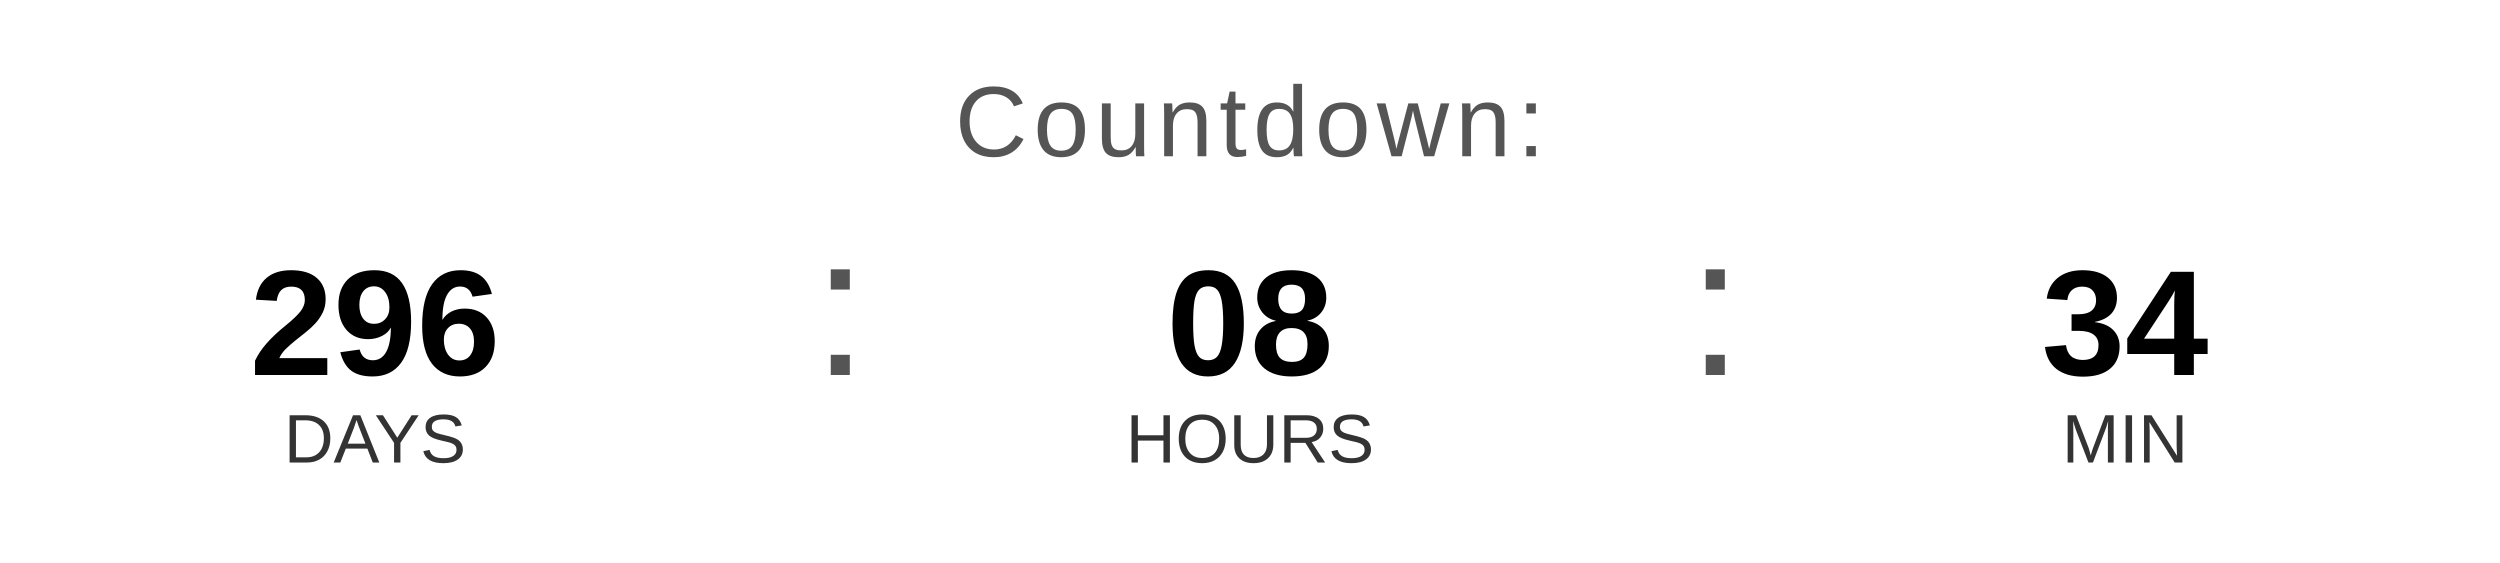
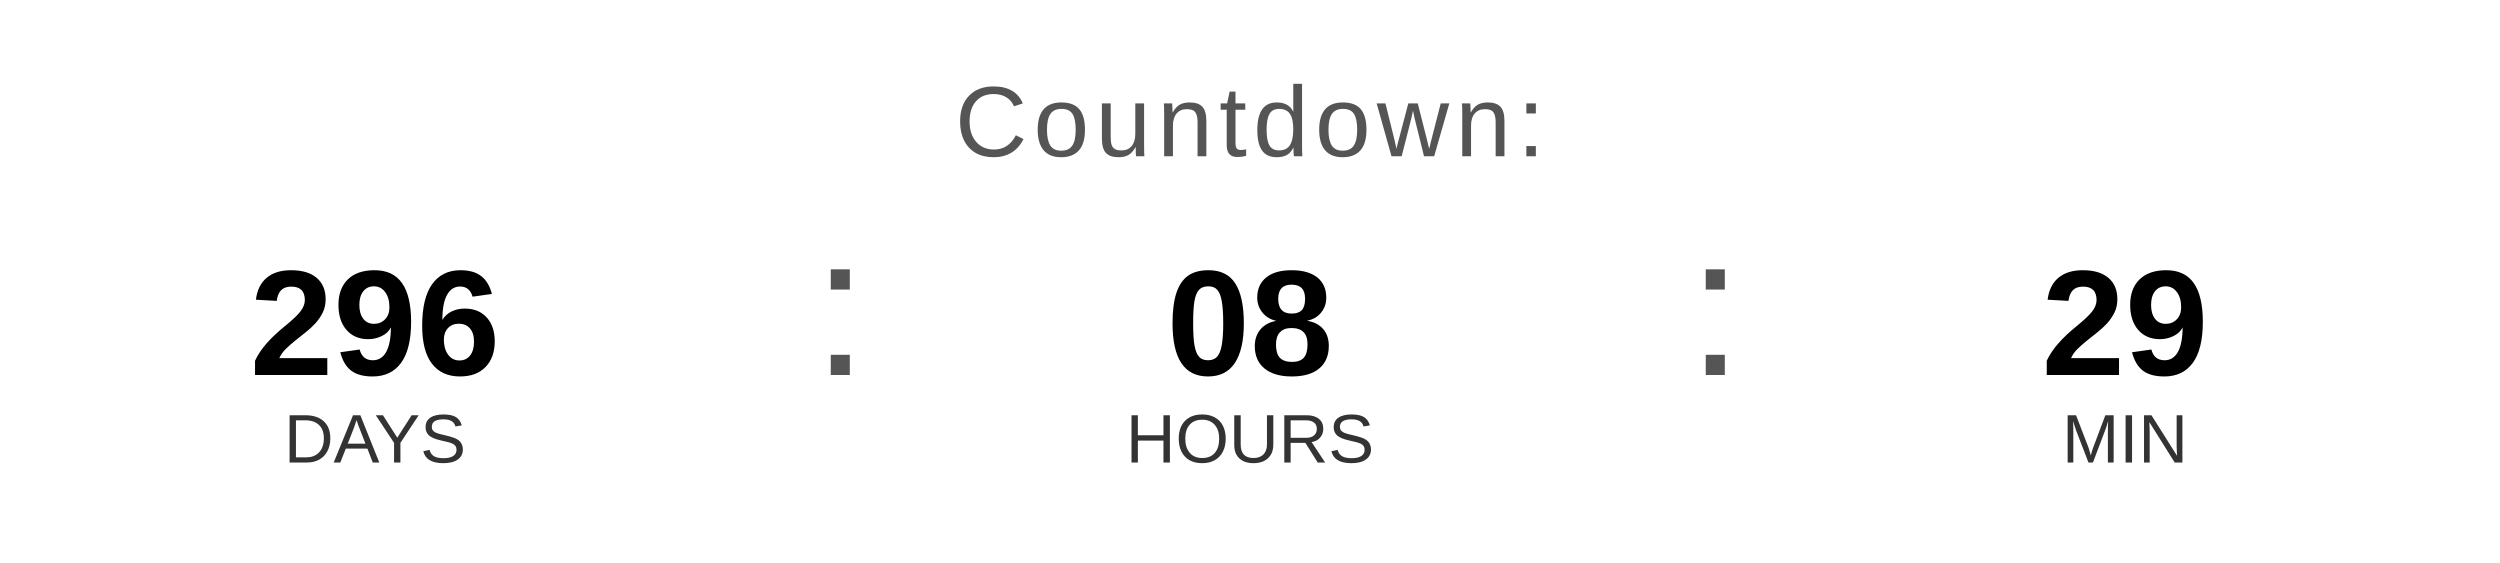
<svg xmlns="http://www.w3.org/2000/svg" width="400" height="90" viewBox="0 0 400 90">
  <text x="200" y="25" font-family="Arial, Helvetica, sans-serif" font-size="16" fill="#555555" text-anchor="middle" letter-spacing="1">
    Countdown:
  </text>
  <text x="60" y="60" font-family="Arial, Helvetica, sans-serif" font-size="24" font-weight="bold" fill="#000000" text-anchor="middle">296</text>
  <text x="60" y="74" font-family="Arial, Helvetica, sans-serif" font-size="11" fill="#333333" text-anchor="middle">DAYS</text>
  <text x="130" y="60" font-family="Arial, sans-serif" font-size="32" fill="#555555">:</text>
  <text x="200" y="60" font-family="Arial, Helvetica, sans-serif" font-size="24" font-weight="bold" fill="#000000" text-anchor="middle">08</text>
  <text x="200" y="74" font-family="Arial, Helvetica, sans-serif" font-size="11" fill="#333333" text-anchor="middle">HOURS</text>
  <text x="270" y="60" font-family="Arial, sans-serif" font-size="32" fill="#555555">:</text>
-   <text x="340" y="60" font-family="Arial, Helvetica, sans-serif" font-size="24" font-weight="bold" fill="#000000" text-anchor="middle">34</text>
+   <text x="340" y="60" font-family="Arial, Helvetica, sans-serif" font-size="24" font-weight="bold" fill="#000000" text-anchor="middle">29</text>
  <text x="340" y="74" font-family="Arial, Helvetica, sans-serif" font-size="11" fill="#333333" text-anchor="middle">MIN</text>
</svg>
